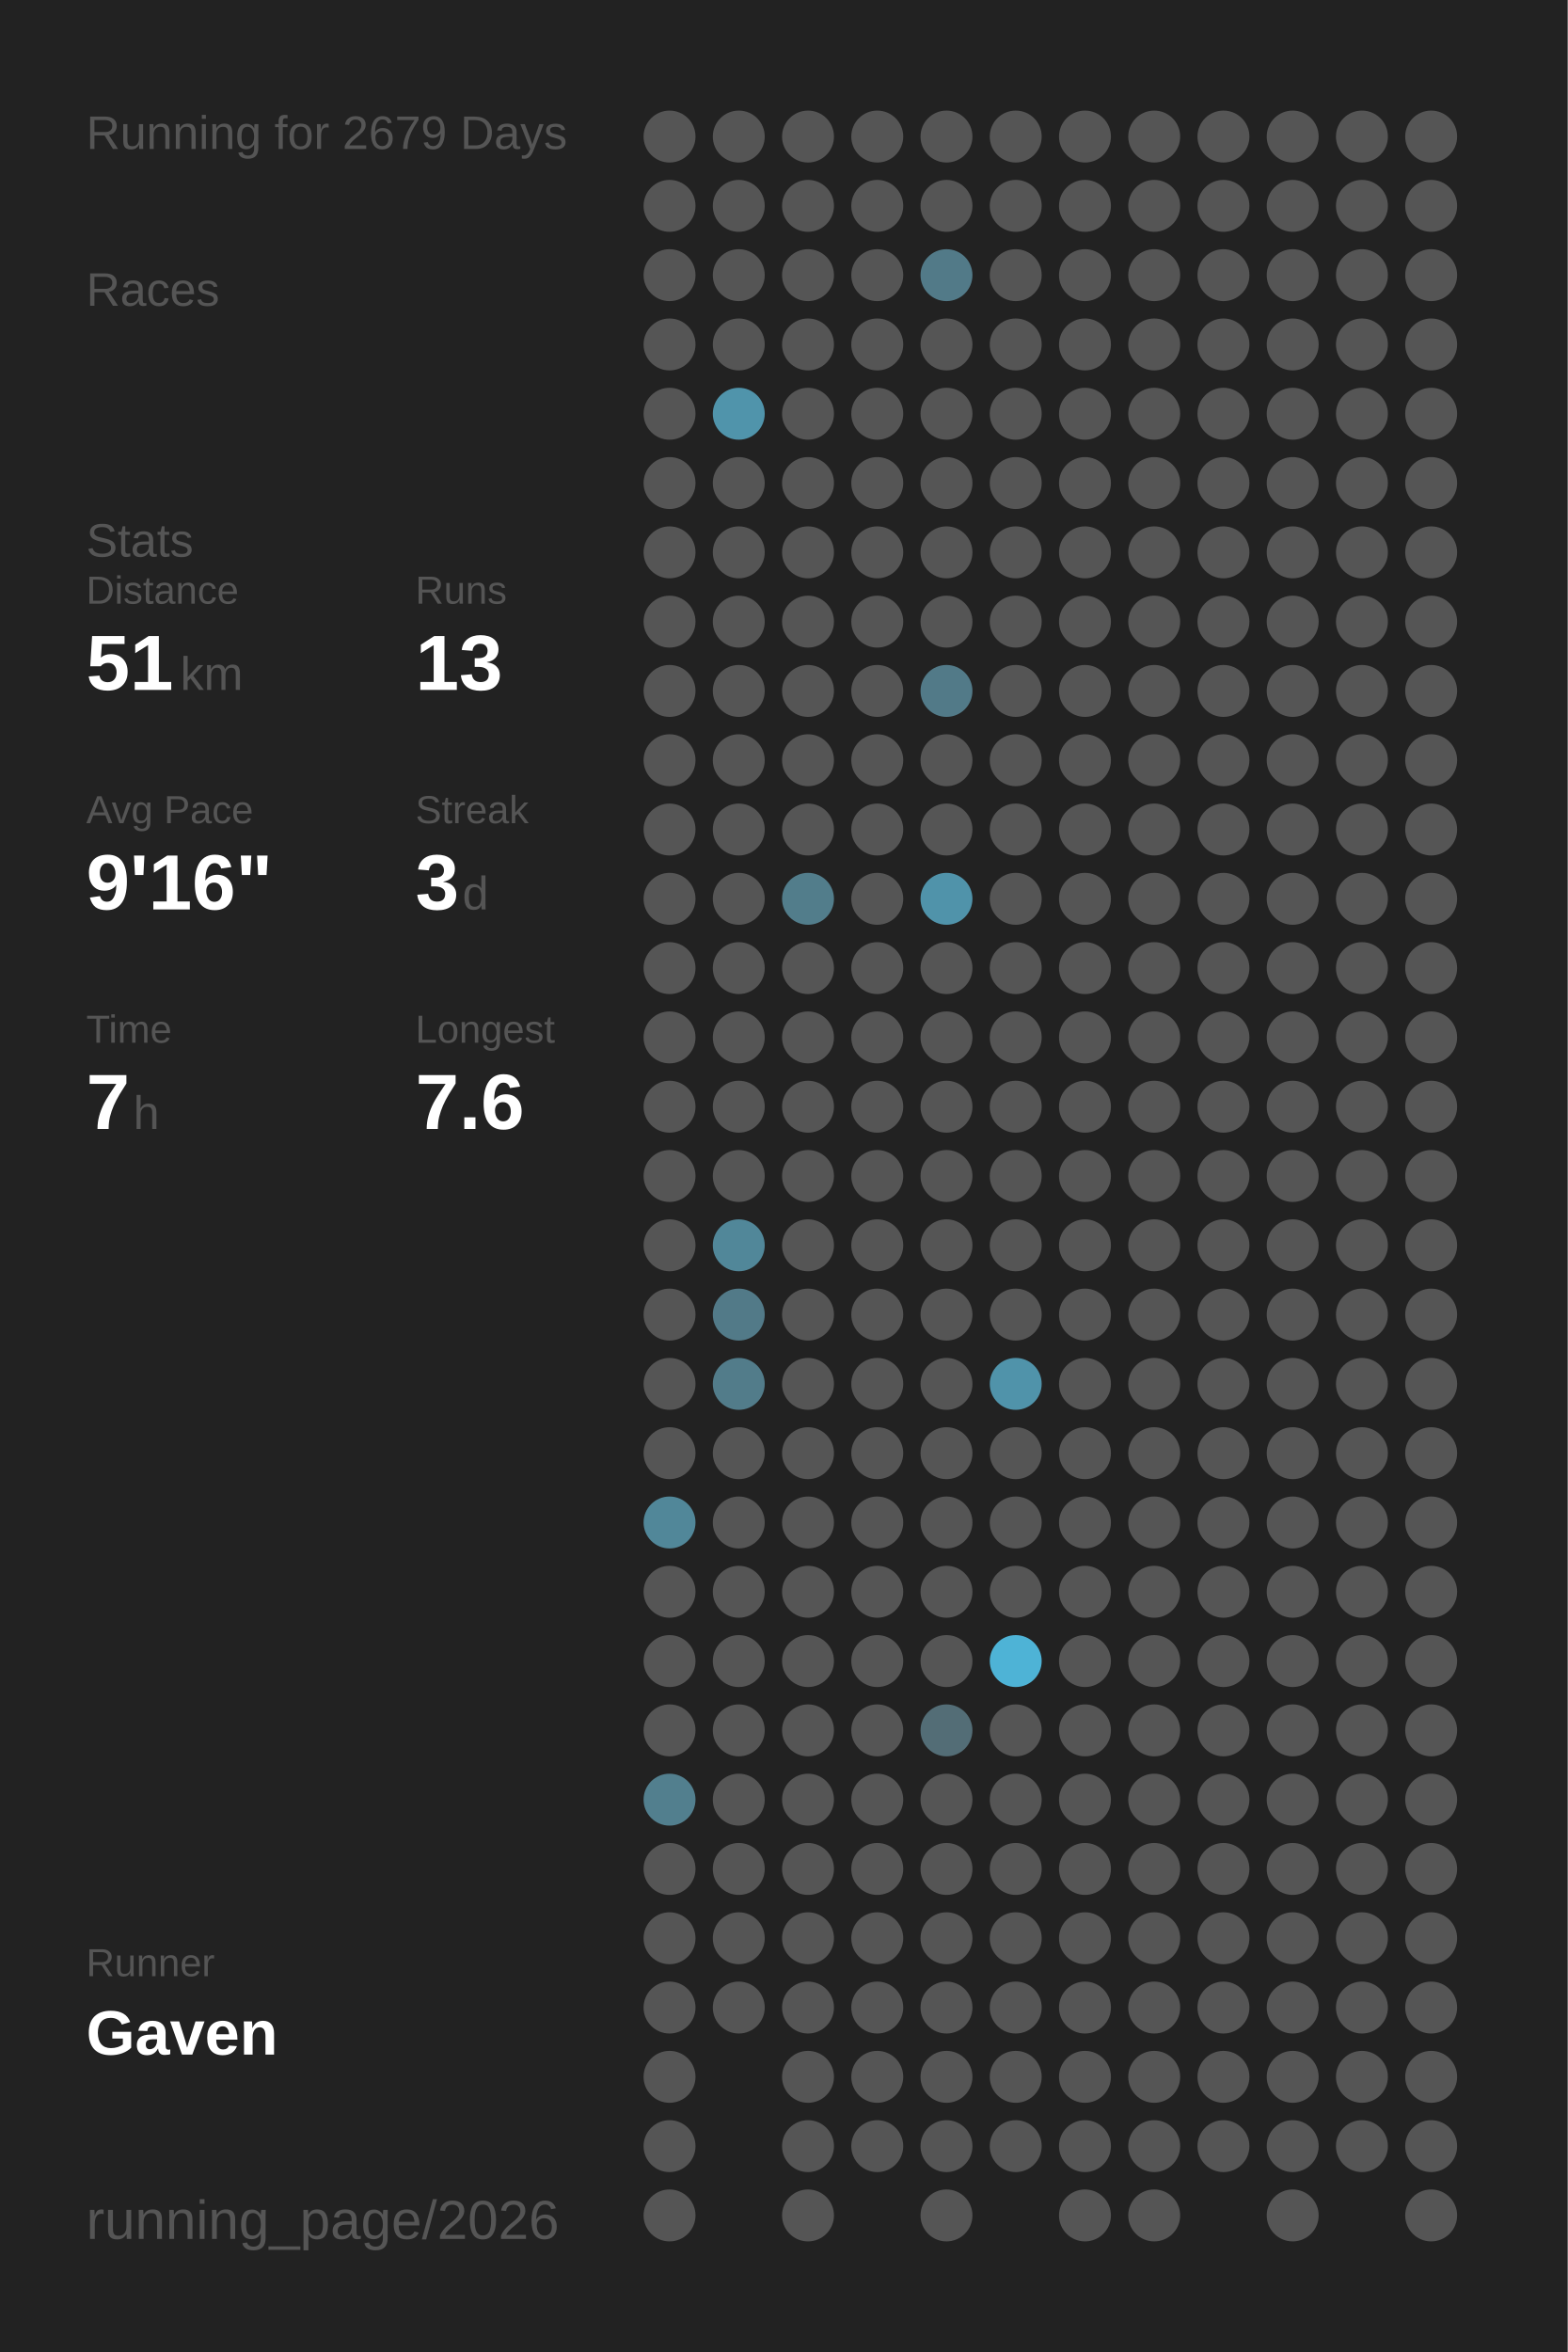
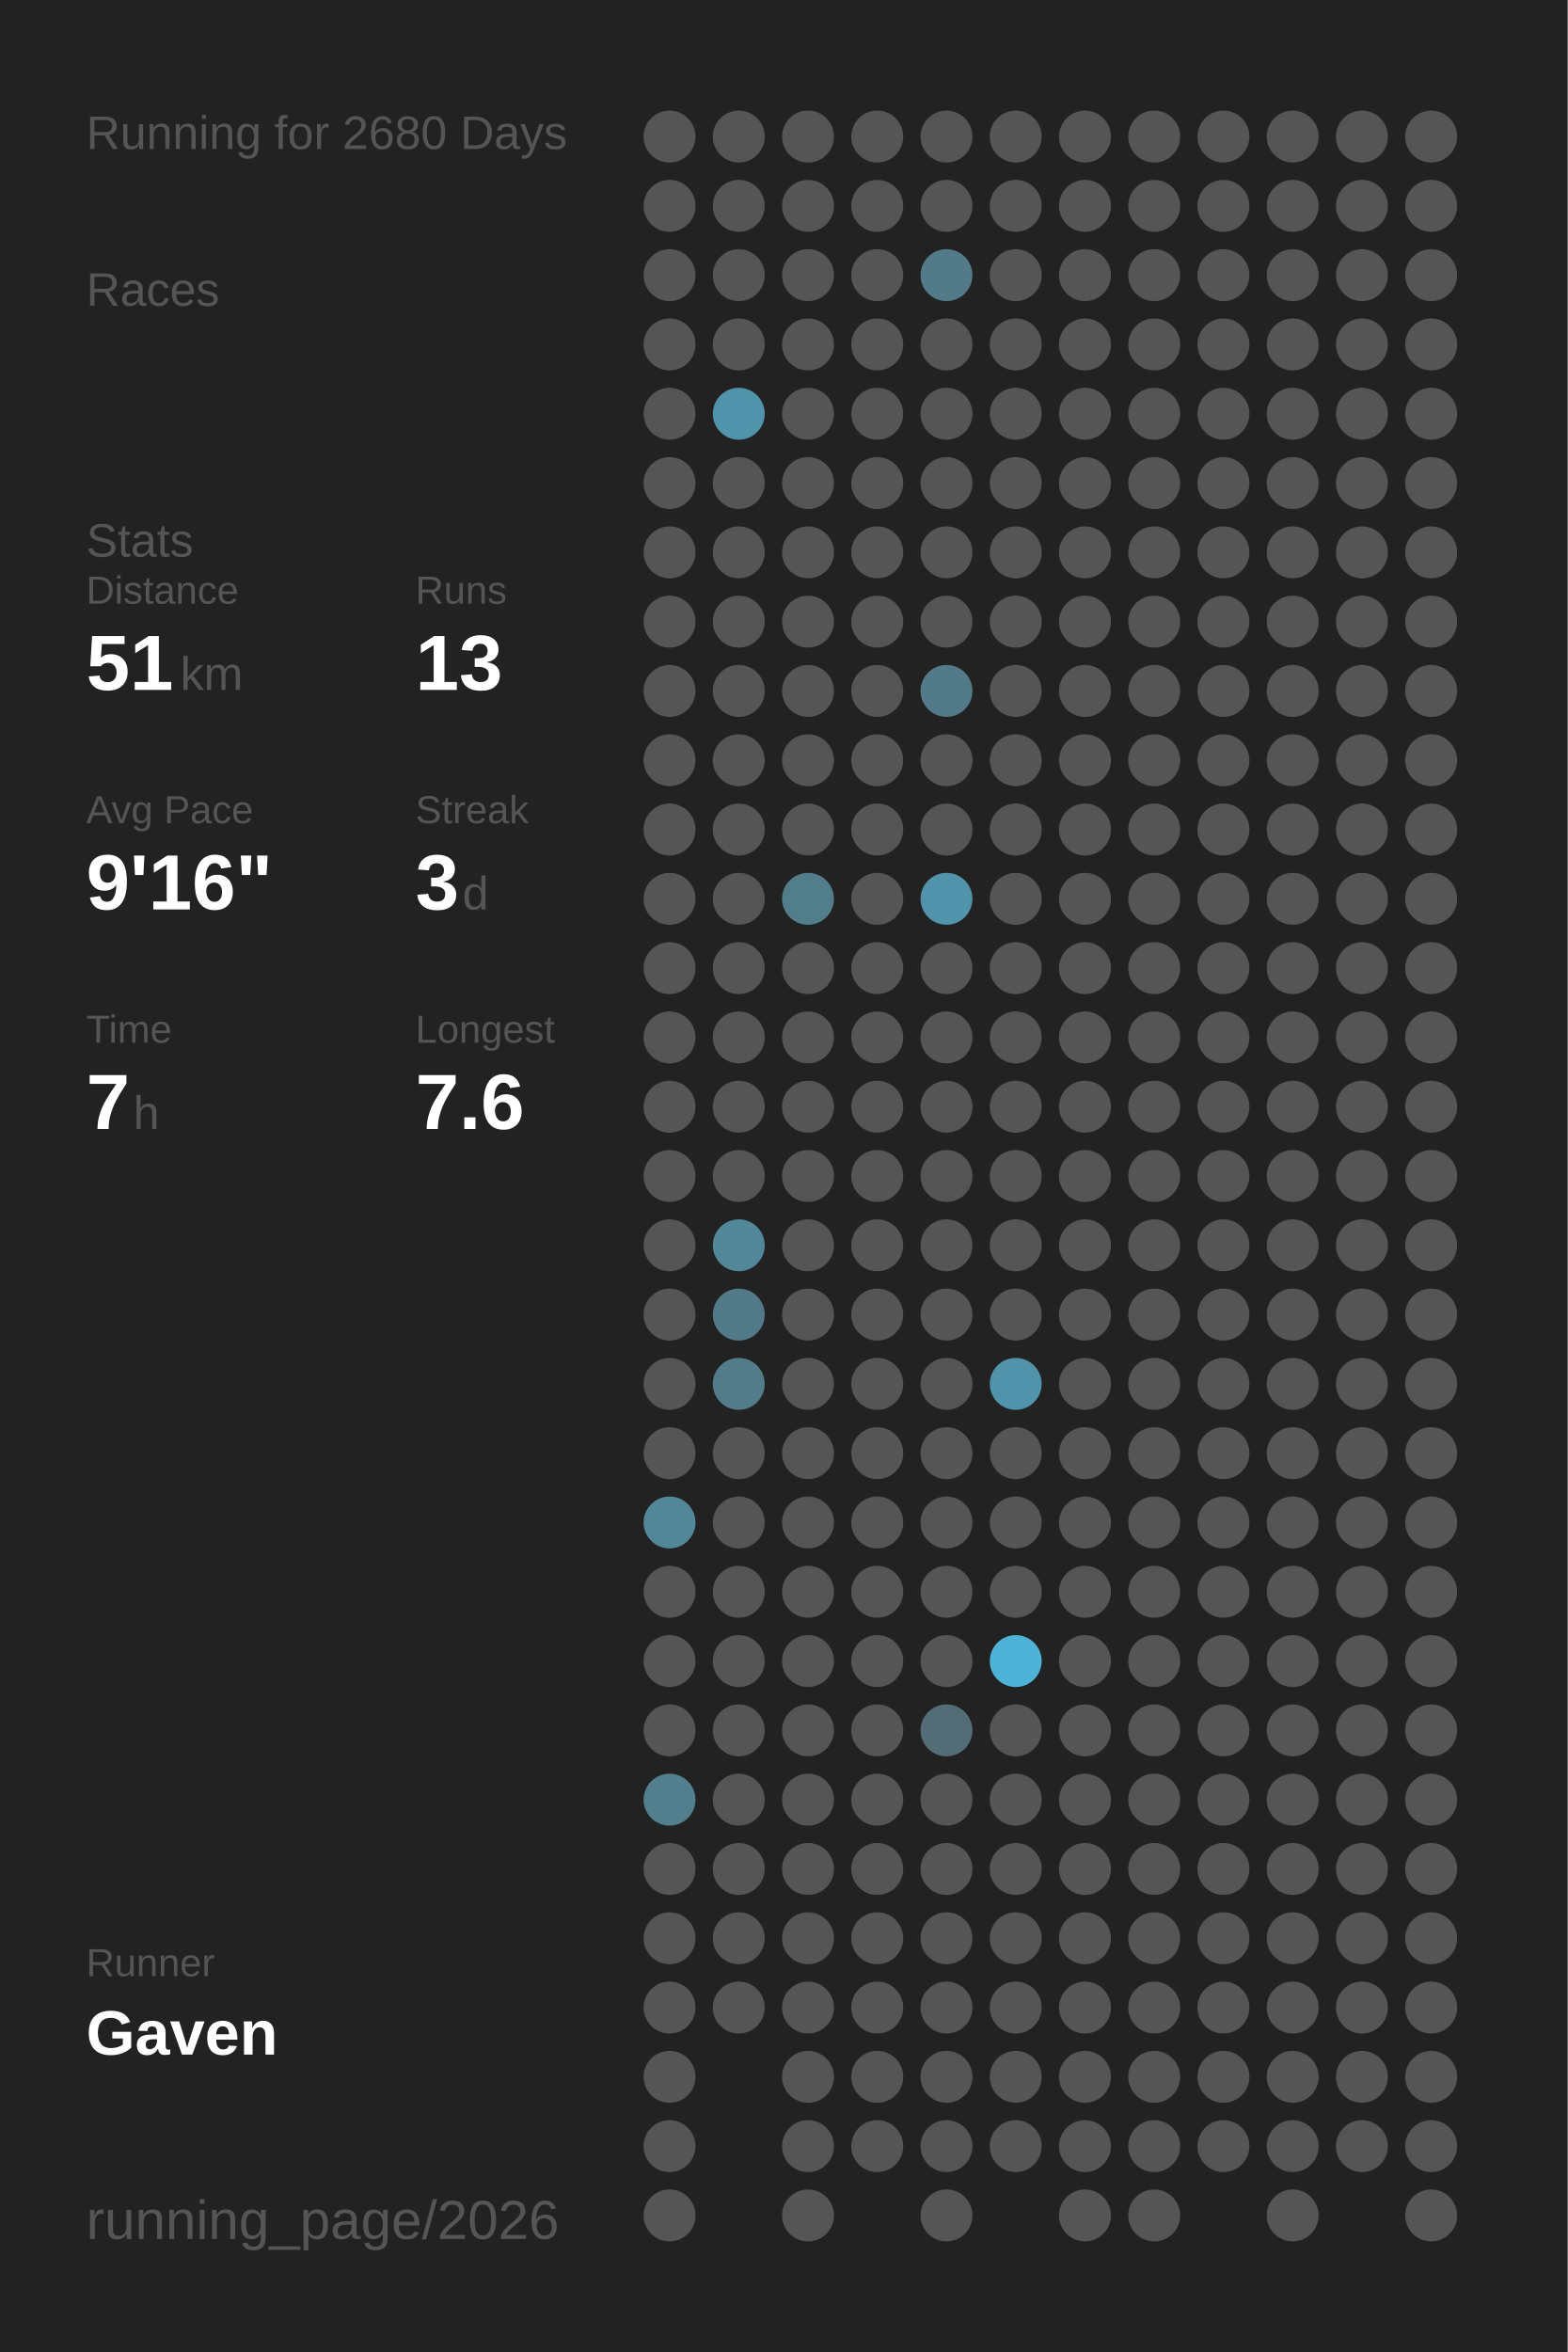
<svg xmlns="http://www.w3.org/2000/svg" baseProfile="full" height="300mm" version="1.1" viewBox="0,0,200,300" width="200mm">
  <defs />
  <rect fill="#222222" height="300" width="200" x="0" y="0" />
-   <text fill="#555555" style="font-size:6px; font-family:Arial;" x="11" y="19">Running for 2679 Days</text>
+   <text fill="#555555" style="font-size:6px; font-family:Arial;" x="11" y="19">Running for 2680 Days</text>
  <text fill="#555555" style="font-size:6px; font-family:Arial;" x="11" y="39">Races</text>
  <text fill="#555555" style="font-size:6px; font-family:Arial;" x="11" y="71">Stats</text>
  <text fill="#555555" style="font-size:5px; font-family:Arial;" x="11" y="77">Distance</text>
  <text fill="#FFFFFF" style="font-size:10px; font-family:Arial; font-weight:bold;" x="11" y="88">51</text>
  <text fill="#555555" style="font-size:6px; font-family:Arial;" x="23" y="88">km</text>
  <text fill="#555555" style="font-size:5px; font-family:Arial;" x="53" y="77">Runs</text>
  <text fill="#FFFFFF" style="font-size:10px; font-family:Arial; font-weight:bold;" x="53" y="88">13</text>
  <text fill="#555555" style="font-size:5px; font-family:Arial;" x="11" y="105">Avg Pace</text>
  <text fill="#FFFFFF" style="font-size:10px; font-family:Arial; font-weight:bold;" x="11" y="116">9'16"</text>
  <text fill="#555555" style="font-size:5px; font-family:Arial;" x="53" y="105">Streak</text>
  <text fill="#FFFFFF" style="font-size:10px; font-family:Arial; font-weight:bold;" x="53" y="116">3</text>
  <text fill="#555555" style="font-size:6px; font-family:Arial;" x="59" y="116">d</text>
  <text fill="#555555" style="font-size:5px; font-family:Arial;" x="11" y="133">Time</text>
  <text fill="#FFFFFF" style="font-size:10px; font-family:Arial; font-weight:bold;" x="11" y="144">7</text>
  <text fill="#555555" style="font-size:6px; font-family:Arial;" x="17" y="144">h</text>
  <text fill="#555555" style="font-size:5px; font-family:Arial;" x="53" y="133">Longest</text>
  <text fill="#FFFFFF" style="font-size:10px; font-family:Arial; font-weight:bold;" x="53" y="144">7.6</text>
  <text fill="#555555" style="font-size:5px; font-family:Arial;" x="11" y="252.065">Runner</text>
  <text fill="#FFFFFF" style="font-size:8px; font-family:Arial; font-weight:bold;" x="11" y="262.065">Gaven</text>
  <text fill="#555555" style="font-size:7px; font-family:Arial;" x="11" y="285.581">running_page/2026</text>
  <circle cx="85.417" cy="17.419" fill="#555555" r="3.312" />
  <circle cx="85.417" cy="26.258" fill="#555555" r="3.312" />
  <circle cx="85.417" cy="35.097" fill="#555555" r="3.312" />
  <circle cx="85.417" cy="43.935" fill="#555555" r="3.312" />
  <circle cx="85.417" cy="52.774" fill="#555555" r="3.312" />
  <circle cx="85.417" cy="61.613" fill="#555555" r="3.312" />
  <circle cx="85.417" cy="70.452" fill="#555555" r="3.312" />
  <circle cx="85.417" cy="79.29" fill="#555555" r="3.312" />
  <circle cx="85.417" cy="88.129" fill="#555555" r="3.312" />
  <circle cx="85.417" cy="96.968" fill="#555555" r="3.312" />
  <circle cx="85.417" cy="105.806" fill="#555555" r="3.312" />
  <circle cx="85.417" cy="114.645" fill="#555555" r="3.312" />
  <circle cx="85.417" cy="123.484" fill="#555555" r="3.312" />
  <circle cx="85.417" cy="132.323" fill="#555555" r="3.312" />
  <circle cx="85.417" cy="141.161" fill="#555555" r="3.312" />
  <circle cx="85.417" cy="150" fill="#555555" r="3.312" />
  <circle cx="85.417" cy="158.839" fill="#555555" r="3.312" />
  <circle cx="85.417" cy="167.677" fill="#555555" r="3.312" />
  <circle cx="85.417" cy="176.516" fill="#555555" r="3.312" />
  <circle cx="85.417" cy="185.355" fill="#555555" r="3.312" />
  <circle cx="85.417" cy="194.194" fill="#518799" r="3.312" />
  <circle cx="85.417" cy="203.032" fill="#555555" r="3.312" />
  <circle cx="85.417" cy="211.871" fill="#555555" r="3.312" />
  <circle cx="85.417" cy="220.71" fill="#555555" r="3.312" />
  <circle cx="85.417" cy="229.548" fill="#527f8e" r="3.312" />
  <circle cx="85.417" cy="238.387" fill="#555555" r="3.312" />
  <circle cx="85.417" cy="247.226" fill="#555555" r="3.312" />
  <circle cx="85.417" cy="256.065" fill="#555555" r="3.312" />
  <circle cx="85.417" cy="264.903" fill="#555555" r="3.312" />
  <circle cx="85.417" cy="273.742" fill="#555555" r="3.312" />
  <circle cx="85.417" cy="282.581" fill="#555555" r="3.312" />
  <circle cx="94.25" cy="17.419" fill="#555555" r="3.312" />
  <circle cx="94.25" cy="26.258" fill="#555555" r="3.312" />
  <circle cx="94.25" cy="35.097" fill="#555555" r="3.312" />
  <circle cx="94.25" cy="43.935" fill="#555555" r="3.312" />
  <circle cx="94.25" cy="52.774" fill="#5094ab" r="3.312" />
  <circle cx="94.25" cy="61.613" fill="#555555" r="3.312" />
  <circle cx="94.25" cy="70.452" fill="#555555" r="3.312" />
  <circle cx="94.25" cy="79.29" fill="#555555" r="3.312" />
  <circle cx="94.25" cy="88.129" fill="#555555" r="3.312" />
  <circle cx="94.25" cy="96.968" fill="#555555" r="3.312" />
  <circle cx="94.25" cy="105.806" fill="#555555" r="3.312" />
  <circle cx="94.25" cy="114.645" fill="#555555" r="3.312" />
  <circle cx="94.25" cy="123.484" fill="#555555" r="3.312" />
  <circle cx="94.25" cy="132.323" fill="#555555" r="3.312" />
  <circle cx="94.25" cy="141.161" fill="#555555" r="3.312" />
  <circle cx="94.25" cy="150" fill="#555555" r="3.312" />
  <circle cx="94.25" cy="158.839" fill="#518799" r="3.312" />
  <circle cx="94.25" cy="167.677" fill="#527a88" r="3.312" />
  <circle cx="94.25" cy="176.516" fill="#527c8a" r="3.312" />
  <circle cx="94.25" cy="185.355" fill="#555555" r="3.312" />
  <circle cx="94.25" cy="194.194" fill="#555555" r="3.312" />
  <circle cx="94.25" cy="203.032" fill="#555555" r="3.312" />
  <circle cx="94.25" cy="211.871" fill="#555555" r="3.312" />
  <circle cx="94.25" cy="220.71" fill="#555555" r="3.312" />
  <circle cx="94.25" cy="229.548" fill="#555555" r="3.312" />
  <circle cx="94.25" cy="238.387" fill="#555555" r="3.312" />
  <circle cx="94.25" cy="247.226" fill="#555555" r="3.312" />
  <circle cx="94.25" cy="256.065" fill="#555555" r="3.312" />
  <circle cx="103.083" cy="17.419" fill="#555555" r="3.312" />
  <circle cx="103.083" cy="26.258" fill="#555555" r="3.312" />
  <circle cx="103.083" cy="35.097" fill="#555555" r="3.312" />
  <circle cx="103.083" cy="43.935" fill="#555555" r="3.312" />
  <circle cx="103.083" cy="52.774" fill="#555555" r="3.312" />
  <circle cx="103.083" cy="61.613" fill="#555555" r="3.312" />
  <circle cx="103.083" cy="70.452" fill="#555555" r="3.312" />
  <circle cx="103.083" cy="79.29" fill="#555555" r="3.312" />
  <circle cx="103.083" cy="88.129" fill="#555555" r="3.312" />
  <circle cx="103.083" cy="96.968" fill="#555555" r="3.312" />
  <circle cx="103.083" cy="105.806" fill="#555555" r="3.312" />
  <circle cx="103.083" cy="114.645" fill="#527d8b" r="3.312" />
  <circle cx="103.083" cy="123.484" fill="#555555" r="3.312" />
  <circle cx="103.083" cy="132.323" fill="#555555" r="3.312" />
  <circle cx="103.083" cy="141.161" fill="#555555" r="3.312" />
  <circle cx="103.083" cy="150" fill="#555555" r="3.312" />
  <circle cx="103.083" cy="158.839" fill="#555555" r="3.312" />
  <circle cx="103.083" cy="167.677" fill="#555555" r="3.312" />
  <circle cx="103.083" cy="176.516" fill="#555555" r="3.312" />
  <circle cx="103.083" cy="185.355" fill="#555555" r="3.312" />
  <circle cx="103.083" cy="194.194" fill="#555555" r="3.312" />
  <circle cx="103.083" cy="203.032" fill="#555555" r="3.312" />
  <circle cx="103.083" cy="211.871" fill="#555555" r="3.312" />
  <circle cx="103.083" cy="220.71" fill="#555555" r="3.312" />
  <circle cx="103.083" cy="229.548" fill="#555555" r="3.312" />
  <circle cx="103.083" cy="238.387" fill="#555555" r="3.312" />
  <circle cx="103.083" cy="247.226" fill="#555555" r="3.312" />
  <circle cx="103.083" cy="256.065" fill="#555555" r="3.312" />
  <circle cx="103.083" cy="264.903" fill="#555555" r="3.312" />
  <circle cx="103.083" cy="273.742" fill="#555555" r="3.312" />
  <circle cx="103.083" cy="282.581" fill="#555555" r="3.312" />
  <circle cx="111.917" cy="17.419" fill="#555555" r="3.312" />
  <circle cx="111.917" cy="26.258" fill="#555555" r="3.312" />
  <circle cx="111.917" cy="35.097" fill="#555555" r="3.312" />
  <circle cx="111.917" cy="43.935" fill="#555555" r="3.312" />
  <circle cx="111.917" cy="52.774" fill="#555555" r="3.312" />
  <circle cx="111.917" cy="61.613" fill="#555555" r="3.312" />
  <circle cx="111.917" cy="70.452" fill="#555555" r="3.312" />
  <circle cx="111.917" cy="79.29" fill="#555555" r="3.312" />
  <circle cx="111.917" cy="88.129" fill="#555555" r="3.312" />
  <circle cx="111.917" cy="96.968" fill="#555555" r="3.312" />
  <circle cx="111.917" cy="105.806" fill="#555555" r="3.312" />
  <circle cx="111.917" cy="114.645" fill="#555555" r="3.312" />
  <circle cx="111.917" cy="123.484" fill="#555555" r="3.312" />
  <circle cx="111.917" cy="132.323" fill="#555555" r="3.312" />
  <circle cx="111.917" cy="141.161" fill="#555555" r="3.312" />
  <circle cx="111.917" cy="150" fill="#555555" r="3.312" />
  <circle cx="111.917" cy="158.839" fill="#555555" r="3.312" />
  <circle cx="111.917" cy="167.677" fill="#555555" r="3.312" />
  <circle cx="111.917" cy="176.516" fill="#555555" r="3.312" />
  <circle cx="111.917" cy="185.355" fill="#555555" r="3.312" />
  <circle cx="111.917" cy="194.194" fill="#555555" r="3.312" />
  <circle cx="111.917" cy="203.032" fill="#555555" r="3.312" />
  <circle cx="111.917" cy="211.871" fill="#555555" r="3.312" />
  <circle cx="111.917" cy="220.71" fill="#555555" r="3.312" />
  <circle cx="111.917" cy="229.548" fill="#555555" r="3.312" />
  <circle cx="111.917" cy="238.387" fill="#555555" r="3.312" />
  <circle cx="111.917" cy="247.226" fill="#555555" r="3.312" />
  <circle cx="111.917" cy="256.065" fill="#555555" r="3.312" />
  <circle cx="111.917" cy="264.903" fill="#555555" r="3.312" />
  <circle cx="111.917" cy="273.742" fill="#555555" r="3.312" />
  <circle cx="120.75" cy="17.419" fill="#555555" r="3.312" />
  <circle cx="120.75" cy="26.258" fill="#555555" r="3.312" />
  <circle cx="120.75" cy="35.097" fill="#527a88" r="3.312" />
  <circle cx="120.75" cy="43.935" fill="#555555" r="3.312" />
  <circle cx="120.75" cy="52.774" fill="#555555" r="3.312" />
  <circle cx="120.75" cy="61.613" fill="#555555" r="3.312" />
  <circle cx="120.75" cy="70.452" fill="#555555" r="3.312" />
  <circle cx="120.75" cy="79.29" fill="#555555" r="3.312" />
  <circle cx="120.75" cy="88.129" fill="#527a88" r="3.312" />
  <circle cx="120.75" cy="96.968" fill="#555555" r="3.312" />
  <circle cx="120.75" cy="105.806" fill="#555555" r="3.312" />
  <circle cx="120.75" cy="114.645" fill="#5093aa" r="3.312" />
  <circle cx="120.75" cy="123.484" fill="#555555" r="3.312" />
  <circle cx="120.75" cy="132.323" fill="#555555" r="3.312" />
  <circle cx="120.75" cy="141.161" fill="#555555" r="3.312" />
  <circle cx="120.75" cy="150" fill="#555555" r="3.312" />
  <circle cx="120.75" cy="158.839" fill="#555555" r="3.312" />
  <circle cx="120.75" cy="167.677" fill="#555555" r="3.312" />
  <circle cx="120.75" cy="176.516" fill="#555555" r="3.312" />
  <circle cx="120.75" cy="185.355" fill="#555555" r="3.312" />
  <circle cx="120.75" cy="194.194" fill="#555555" r="3.312" />
  <circle cx="120.75" cy="203.032" fill="#555555" r="3.312" />
  <circle cx="120.75" cy="211.871" fill="#555555" r="3.312" />
  <circle cx="120.75" cy="220.71" fill="#536d76" r="3.312" />
  <circle cx="120.75" cy="229.548" fill="#555555" r="3.312" />
  <circle cx="120.75" cy="238.387" fill="#555555" r="3.312" />
  <circle cx="120.75" cy="247.226" fill="#555555" r="3.312" />
  <circle cx="120.75" cy="256.065" fill="#555555" r="3.312" />
  <circle cx="120.75" cy="264.903" fill="#555555" r="3.312" />
  <circle cx="120.75" cy="273.742" fill="#555555" r="3.312" />
  <circle cx="120.75" cy="282.581" fill="#555555" r="3.312" />
  <circle cx="129.583" cy="17.419" fill="#555555" r="3.312" />
  <circle cx="129.583" cy="26.258" fill="#555555" r="3.312" />
  <circle cx="129.583" cy="35.097" fill="#555555" r="3.312" />
  <circle cx="129.583" cy="43.935" fill="#555555" r="3.312" />
  <circle cx="129.583" cy="52.774" fill="#555555" r="3.312" />
  <circle cx="129.583" cy="61.613" fill="#555555" r="3.312" />
  <circle cx="129.583" cy="70.452" fill="#555555" r="3.312" />
  <circle cx="129.583" cy="79.29" fill="#555555" r="3.312" />
  <circle cx="129.583" cy="88.129" fill="#555555" r="3.312" />
  <circle cx="129.583" cy="96.968" fill="#555555" r="3.312" />
  <circle cx="129.583" cy="105.806" fill="#555555" r="3.312" />
  <circle cx="129.583" cy="114.645" fill="#555555" r="3.312" />
  <circle cx="129.583" cy="123.484" fill="#555555" r="3.312" />
  <circle cx="129.583" cy="132.323" fill="#555555" r="3.312" />
  <circle cx="129.583" cy="141.161" fill="#555555" r="3.312" />
  <circle cx="129.583" cy="150" fill="#555555" r="3.312" />
  <circle cx="129.583" cy="158.839" fill="#555555" r="3.312" />
  <circle cx="129.583" cy="167.677" fill="#555555" r="3.312" />
  <circle cx="129.583" cy="176.516" fill="#5093aa" r="3.312" />
  <circle cx="129.583" cy="185.355" fill="#555555" r="3.312" />
  <circle cx="129.583" cy="194.194" fill="#555555" r="3.312" />
  <circle cx="129.583" cy="203.032" fill="#555555" r="3.312" />
  <circle cx="129.583" cy="211.871" fill="#4eb3d6" r="3.312" />
  <circle cx="129.583" cy="220.71" fill="#555555" r="3.312" />
  <circle cx="129.583" cy="229.548" fill="#555555" r="3.312" />
  <circle cx="129.583" cy="238.387" fill="#555555" r="3.312" />
  <circle cx="129.583" cy="247.226" fill="#555555" r="3.312" />
  <circle cx="129.583" cy="256.065" fill="#555555" r="3.312" />
  <circle cx="129.583" cy="264.903" fill="#555555" r="3.312" />
  <circle cx="129.583" cy="273.742" fill="#555555" r="3.312" />
  <circle cx="138.417" cy="17.419" fill="#555555" r="3.312" />
  <circle cx="138.417" cy="26.258" fill="#555555" r="3.312" />
  <circle cx="138.417" cy="35.097" fill="#555555" r="3.312" />
  <circle cx="138.417" cy="43.935" fill="#555555" r="3.312" />
  <circle cx="138.417" cy="52.774" fill="#555555" r="3.312" />
  <circle cx="138.417" cy="61.613" fill="#555555" r="3.312" />
  <circle cx="138.417" cy="70.452" fill="#555555" r="3.312" />
  <circle cx="138.417" cy="79.29" fill="#555555" r="3.312" />
  <circle cx="138.417" cy="88.129" fill="#555555" r="3.312" />
  <circle cx="138.417" cy="96.968" fill="#555555" r="3.312" />
  <circle cx="138.417" cy="105.806" fill="#555555" r="3.312" />
  <circle cx="138.417" cy="114.645" fill="#555555" r="3.312" />
  <circle cx="138.417" cy="123.484" fill="#555555" r="3.312" />
  <circle cx="138.417" cy="132.323" fill="#555555" r="3.312" />
  <circle cx="138.417" cy="141.161" fill="#555555" r="3.312" />
  <circle cx="138.417" cy="150" fill="#555555" r="3.312" />
  <circle cx="138.417" cy="158.839" fill="#555555" r="3.312" />
  <circle cx="138.417" cy="167.677" fill="#555555" r="3.312" />
  <circle cx="138.417" cy="176.516" fill="#555555" r="3.312" />
  <circle cx="138.417" cy="185.355" fill="#555555" r="3.312" />
  <circle cx="138.417" cy="194.194" fill="#555555" r="3.312" />
  <circle cx="138.417" cy="203.032" fill="#555555" r="3.312" />
  <circle cx="138.417" cy="211.871" fill="#555555" r="3.312" />
  <circle cx="138.417" cy="220.71" fill="#555555" r="3.312" />
  <circle cx="138.417" cy="229.548" fill="#555555" r="3.312" />
  <circle cx="138.417" cy="238.387" fill="#555555" r="3.312" />
  <circle cx="138.417" cy="247.226" fill="#555555" r="3.312" />
  <circle cx="138.417" cy="256.065" fill="#555555" r="3.312" />
  <circle cx="138.417" cy="264.903" fill="#555555" r="3.312" />
  <circle cx="138.417" cy="273.742" fill="#555555" r="3.312" />
  <circle cx="138.417" cy="282.581" fill="#555555" r="3.312" />
  <circle cx="147.25" cy="17.419" fill="#555555" r="3.312" />
  <circle cx="147.25" cy="26.258" fill="#555555" r="3.312" />
  <circle cx="147.25" cy="35.097" fill="#555555" r="3.312" />
  <circle cx="147.25" cy="43.935" fill="#555555" r="3.312" />
  <circle cx="147.25" cy="52.774" fill="#555555" r="3.312" />
  <circle cx="147.25" cy="61.613" fill="#555555" r="3.312" />
  <circle cx="147.25" cy="70.452" fill="#555555" r="3.312" />
  <circle cx="147.25" cy="79.29" fill="#555555" r="3.312" />
  <circle cx="147.25" cy="88.129" fill="#555555" r="3.312" />
  <circle cx="147.25" cy="96.968" fill="#555555" r="3.312" />
  <circle cx="147.25" cy="105.806" fill="#555555" r="3.312" />
  <circle cx="147.25" cy="114.645" fill="#555555" r="3.312" />
  <circle cx="147.25" cy="123.484" fill="#555555" r="3.312" />
  <circle cx="147.25" cy="132.323" fill="#555555" r="3.312" />
  <circle cx="147.25" cy="141.161" fill="#555555" r="3.312" />
  <circle cx="147.25" cy="150" fill="#555555" r="3.312" />
  <circle cx="147.25" cy="158.839" fill="#555555" r="3.312" />
  <circle cx="147.25" cy="167.677" fill="#555555" r="3.312" />
  <circle cx="147.25" cy="176.516" fill="#555555" r="3.312" />
  <circle cx="147.25" cy="185.355" fill="#555555" r="3.312" />
  <circle cx="147.25" cy="194.194" fill="#555555" r="3.312" />
  <circle cx="147.25" cy="203.032" fill="#555555" r="3.312" />
  <circle cx="147.25" cy="211.871" fill="#555555" r="3.312" />
  <circle cx="147.25" cy="220.71" fill="#555555" r="3.312" />
  <circle cx="147.25" cy="229.548" fill="#555555" r="3.312" />
  <circle cx="147.25" cy="238.387" fill="#555555" r="3.312" />
  <circle cx="147.25" cy="247.226" fill="#555555" r="3.312" />
  <circle cx="147.25" cy="256.065" fill="#555555" r="3.312" />
  <circle cx="147.25" cy="264.903" fill="#555555" r="3.312" />
  <circle cx="147.25" cy="273.742" fill="#555555" r="3.312" />
  <circle cx="147.25" cy="282.581" fill="#555555" r="3.312" />
  <circle cx="156.083" cy="17.419" fill="#555555" r="3.312" />
  <circle cx="156.083" cy="26.258" fill="#555555" r="3.312" />
  <circle cx="156.083" cy="35.097" fill="#555555" r="3.312" />
  <circle cx="156.083" cy="43.935" fill="#555555" r="3.312" />
  <circle cx="156.083" cy="52.774" fill="#555555" r="3.312" />
  <circle cx="156.083" cy="61.613" fill="#555555" r="3.312" />
  <circle cx="156.083" cy="70.452" fill="#555555" r="3.312" />
  <circle cx="156.083" cy="79.29" fill="#555555" r="3.312" />
  <circle cx="156.083" cy="88.129" fill="#555555" r="3.312" />
  <circle cx="156.083" cy="96.968" fill="#555555" r="3.312" />
  <circle cx="156.083" cy="105.806" fill="#555555" r="3.312" />
  <circle cx="156.083" cy="114.645" fill="#555555" r="3.312" />
  <circle cx="156.083" cy="123.484" fill="#555555" r="3.312" />
  <circle cx="156.083" cy="132.323" fill="#555555" r="3.312" />
  <circle cx="156.083" cy="141.161" fill="#555555" r="3.312" />
  <circle cx="156.083" cy="150" fill="#555555" r="3.312" />
  <circle cx="156.083" cy="158.839" fill="#555555" r="3.312" />
  <circle cx="156.083" cy="167.677" fill="#555555" r="3.312" />
  <circle cx="156.083" cy="176.516" fill="#555555" r="3.312" />
  <circle cx="156.083" cy="185.355" fill="#555555" r="3.312" />
  <circle cx="156.083" cy="194.194" fill="#555555" r="3.312" />
  <circle cx="156.083" cy="203.032" fill="#555555" r="3.312" />
  <circle cx="156.083" cy="211.871" fill="#555555" r="3.312" />
  <circle cx="156.083" cy="220.71" fill="#555555" r="3.312" />
  <circle cx="156.083" cy="229.548" fill="#555555" r="3.312" />
  <circle cx="156.083" cy="238.387" fill="#555555" r="3.312" />
  <circle cx="156.083" cy="247.226" fill="#555555" r="3.312" />
  <circle cx="156.083" cy="256.065" fill="#555555" r="3.312" />
  <circle cx="156.083" cy="264.903" fill="#555555" r="3.312" />
  <circle cx="156.083" cy="273.742" fill="#555555" r="3.312" />
  <circle cx="164.917" cy="17.419" fill="#555555" r="3.312" />
  <circle cx="164.917" cy="26.258" fill="#555555" r="3.312" />
  <circle cx="164.917" cy="35.097" fill="#555555" r="3.312" />
  <circle cx="164.917" cy="43.935" fill="#555555" r="3.312" />
  <circle cx="164.917" cy="52.774" fill="#555555" r="3.312" />
  <circle cx="164.917" cy="61.613" fill="#555555" r="3.312" />
  <circle cx="164.917" cy="70.452" fill="#555555" r="3.312" />
  <circle cx="164.917" cy="79.29" fill="#555555" r="3.312" />
  <circle cx="164.917" cy="88.129" fill="#555555" r="3.312" />
  <circle cx="164.917" cy="96.968" fill="#555555" r="3.312" />
  <circle cx="164.917" cy="105.806" fill="#555555" r="3.312" />
  <circle cx="164.917" cy="114.645" fill="#555555" r="3.312" />
  <circle cx="164.917" cy="123.484" fill="#555555" r="3.312" />
  <circle cx="164.917" cy="132.323" fill="#555555" r="3.312" />
  <circle cx="164.917" cy="141.161" fill="#555555" r="3.312" />
  <circle cx="164.917" cy="150" fill="#555555" r="3.312" />
  <circle cx="164.917" cy="158.839" fill="#555555" r="3.312" />
  <circle cx="164.917" cy="167.677" fill="#555555" r="3.312" />
  <circle cx="164.917" cy="176.516" fill="#555555" r="3.312" />
  <circle cx="164.917" cy="185.355" fill="#555555" r="3.312" />
  <circle cx="164.917" cy="194.194" fill="#555555" r="3.312" />
  <circle cx="164.917" cy="203.032" fill="#555555" r="3.312" />
  <circle cx="164.917" cy="211.871" fill="#555555" r="3.312" />
  <circle cx="164.917" cy="220.71" fill="#555555" r="3.312" />
  <circle cx="164.917" cy="229.548" fill="#555555" r="3.312" />
  <circle cx="164.917" cy="238.387" fill="#555555" r="3.312" />
  <circle cx="164.917" cy="247.226" fill="#555555" r="3.312" />
  <circle cx="164.917" cy="256.065" fill="#555555" r="3.312" />
  <circle cx="164.917" cy="264.903" fill="#555555" r="3.312" />
  <circle cx="164.917" cy="273.742" fill="#555555" r="3.312" />
  <circle cx="164.917" cy="282.581" fill="#555555" r="3.312" />
  <circle cx="173.75" cy="17.419" fill="#555555" r="3.312" />
  <circle cx="173.75" cy="26.258" fill="#555555" r="3.312" />
  <circle cx="173.75" cy="35.097" fill="#555555" r="3.312" />
  <circle cx="173.75" cy="43.935" fill="#555555" r="3.312" />
  <circle cx="173.75" cy="52.774" fill="#555555" r="3.312" />
  <circle cx="173.75" cy="61.613" fill="#555555" r="3.312" />
  <circle cx="173.75" cy="70.452" fill="#555555" r="3.312" />
  <circle cx="173.75" cy="79.29" fill="#555555" r="3.312" />
  <circle cx="173.75" cy="88.129" fill="#555555" r="3.312" />
  <circle cx="173.75" cy="96.968" fill="#555555" r="3.312" />
  <circle cx="173.75" cy="105.806" fill="#555555" r="3.312" />
  <circle cx="173.75" cy="114.645" fill="#555555" r="3.312" />
  <circle cx="173.75" cy="123.484" fill="#555555" r="3.312" />
  <circle cx="173.75" cy="132.323" fill="#555555" r="3.312" />
  <circle cx="173.75" cy="141.161" fill="#555555" r="3.312" />
  <circle cx="173.75" cy="150" fill="#555555" r="3.312" />
  <circle cx="173.75" cy="158.839" fill="#555555" r="3.312" />
  <circle cx="173.75" cy="167.677" fill="#555555" r="3.312" />
  <circle cx="173.75" cy="176.516" fill="#555555" r="3.312" />
  <circle cx="173.75" cy="185.355" fill="#555555" r="3.312" />
  <circle cx="173.75" cy="194.194" fill="#555555" r="3.312" />
  <circle cx="173.75" cy="203.032" fill="#555555" r="3.312" />
  <circle cx="173.75" cy="211.871" fill="#555555" r="3.312" />
  <circle cx="173.75" cy="220.71" fill="#555555" r="3.312" />
  <circle cx="173.75" cy="229.548" fill="#555555" r="3.312" />
  <circle cx="173.75" cy="238.387" fill="#555555" r="3.312" />
  <circle cx="173.75" cy="247.226" fill="#555555" r="3.312" />
  <circle cx="173.75" cy="256.065" fill="#555555" r="3.312" />
  <circle cx="173.75" cy="264.903" fill="#555555" r="3.312" />
  <circle cx="173.75" cy="273.742" fill="#555555" r="3.312" />
  <circle cx="182.583" cy="17.419" fill="#555555" r="3.312" />
  <circle cx="182.583" cy="26.258" fill="#555555" r="3.312" />
  <circle cx="182.583" cy="35.097" fill="#555555" r="3.312" />
  <circle cx="182.583" cy="43.935" fill="#555555" r="3.312" />
  <circle cx="182.583" cy="52.774" fill="#555555" r="3.312" />
  <circle cx="182.583" cy="61.613" fill="#555555" r="3.312" />
  <circle cx="182.583" cy="70.452" fill="#555555" r="3.312" />
  <circle cx="182.583" cy="79.29" fill="#555555" r="3.312" />
  <circle cx="182.583" cy="88.129" fill="#555555" r="3.312" />
  <circle cx="182.583" cy="96.968" fill="#555555" r="3.312" />
  <circle cx="182.583" cy="105.806" fill="#555555" r="3.312" />
  <circle cx="182.583" cy="114.645" fill="#555555" r="3.312" />
  <circle cx="182.583" cy="123.484" fill="#555555" r="3.312" />
  <circle cx="182.583" cy="132.323" fill="#555555" r="3.312" />
  <circle cx="182.583" cy="141.161" fill="#555555" r="3.312" />
  <circle cx="182.583" cy="150" fill="#555555" r="3.312" />
  <circle cx="182.583" cy="158.839" fill="#555555" r="3.312" />
  <circle cx="182.583" cy="167.677" fill="#555555" r="3.312" />
  <circle cx="182.583" cy="176.516" fill="#555555" r="3.312" />
  <circle cx="182.583" cy="185.355" fill="#555555" r="3.312" />
  <circle cx="182.583" cy="194.194" fill="#555555" r="3.312" />
  <circle cx="182.583" cy="203.032" fill="#555555" r="3.312" />
  <circle cx="182.583" cy="211.871" fill="#555555" r="3.312" />
  <circle cx="182.583" cy="220.71" fill="#555555" r="3.312" />
  <circle cx="182.583" cy="229.548" fill="#555555" r="3.312" />
  <circle cx="182.583" cy="238.387" fill="#555555" r="3.312" />
  <circle cx="182.583" cy="247.226" fill="#555555" r="3.312" />
  <circle cx="182.583" cy="256.065" fill="#555555" r="3.312" />
  <circle cx="182.583" cy="264.903" fill="#555555" r="3.312" />
  <circle cx="182.583" cy="273.742" fill="#555555" r="3.312" />
  <circle cx="182.583" cy="282.581" fill="#555555" r="3.312" />
</svg>
